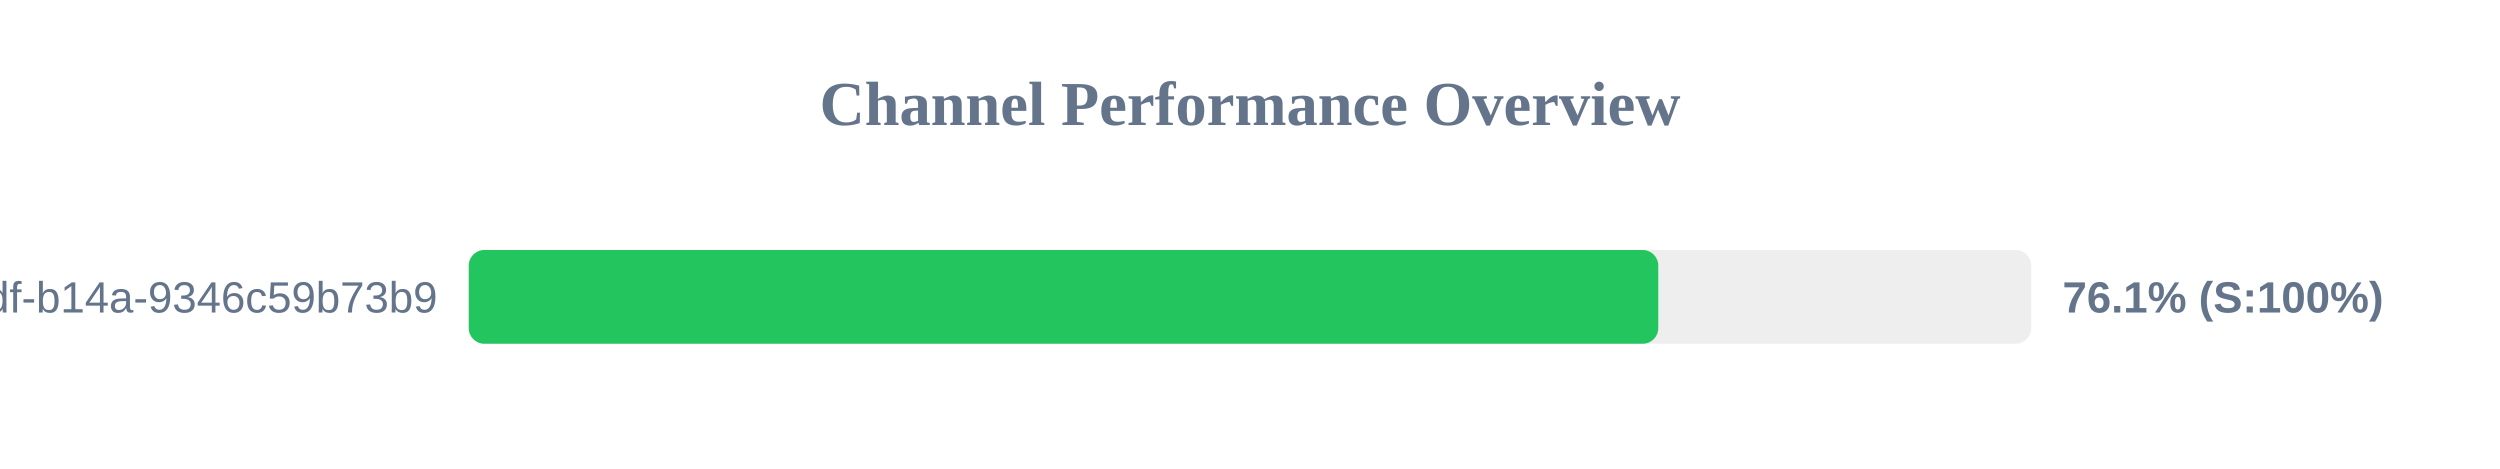
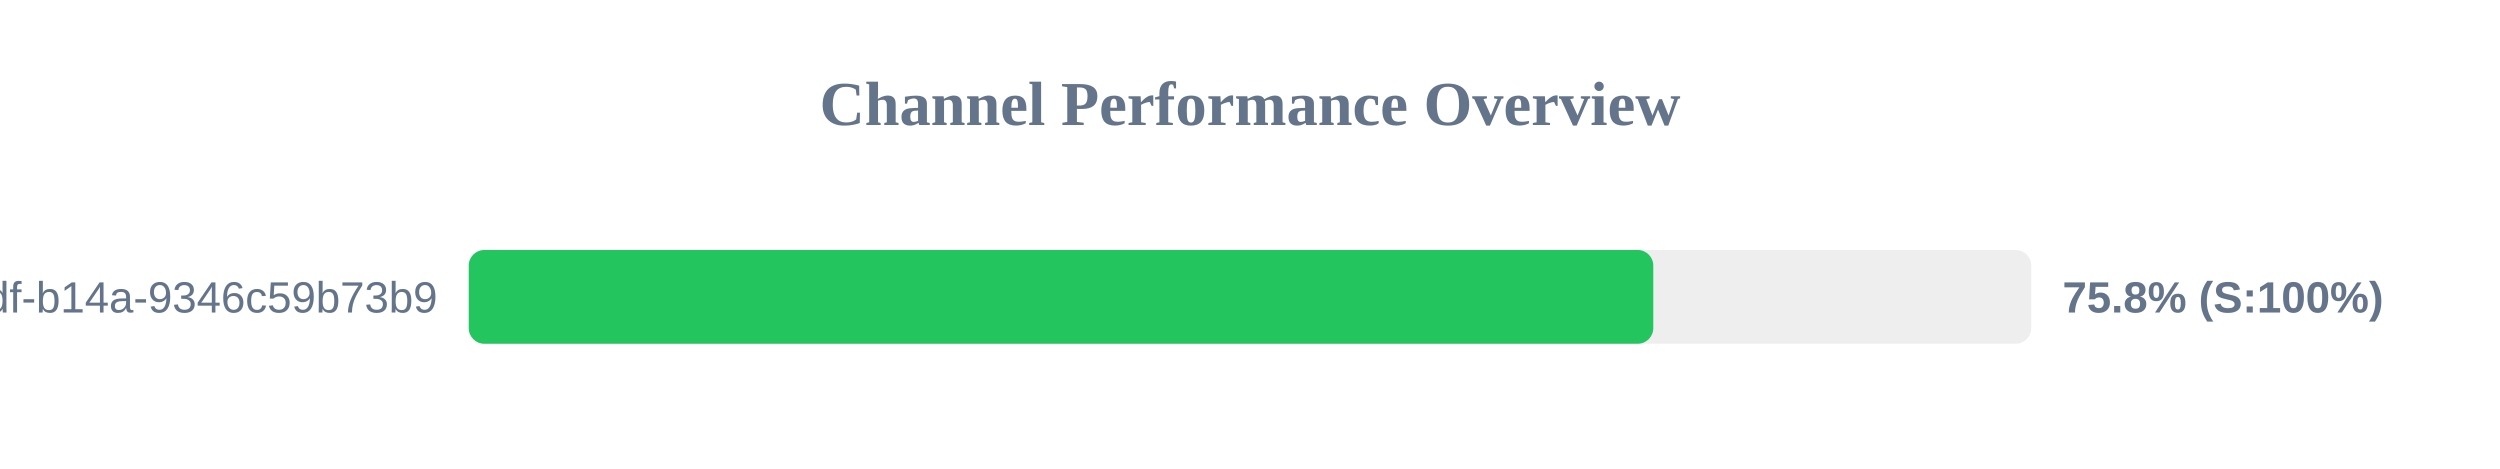
<svg xmlns="http://www.w3.org/2000/svg" width="800" height="150" version="1.1">
  <style>
        .row { font: 14px Arial; fill: #64748b; }
        .score { font: bold 14px Arial; fill: #64748b; }
    </style>
  <text x="400" y="40" text-anchor="middle" font-size="20px" font-weight="bold" fill="#64748b">Channel Performance Overview</text>
  <rect x="150" y="80" width="500" height="30" fill="#eee" rx="5" />
-   <rect x="150" y="80" width="380.65" height="30" fill="#22c55e" rx="5" />
+   <rect x="150" y="80" width="379.05" height="30" fill="#22c55e" rx="5" />
  <text x="140" y="100" text-anchor="end" class="row">?uuid=55ca7a9e-cf90-49df-b14a-9346c59b73b9</text>
-   <text x="660" y="100" text-anchor="start" class="score">76.1% (S:100%)</text>
+   <text x="660" y="100" text-anchor="start" class="score">75.8% (S:100%)</text>
</svg>
